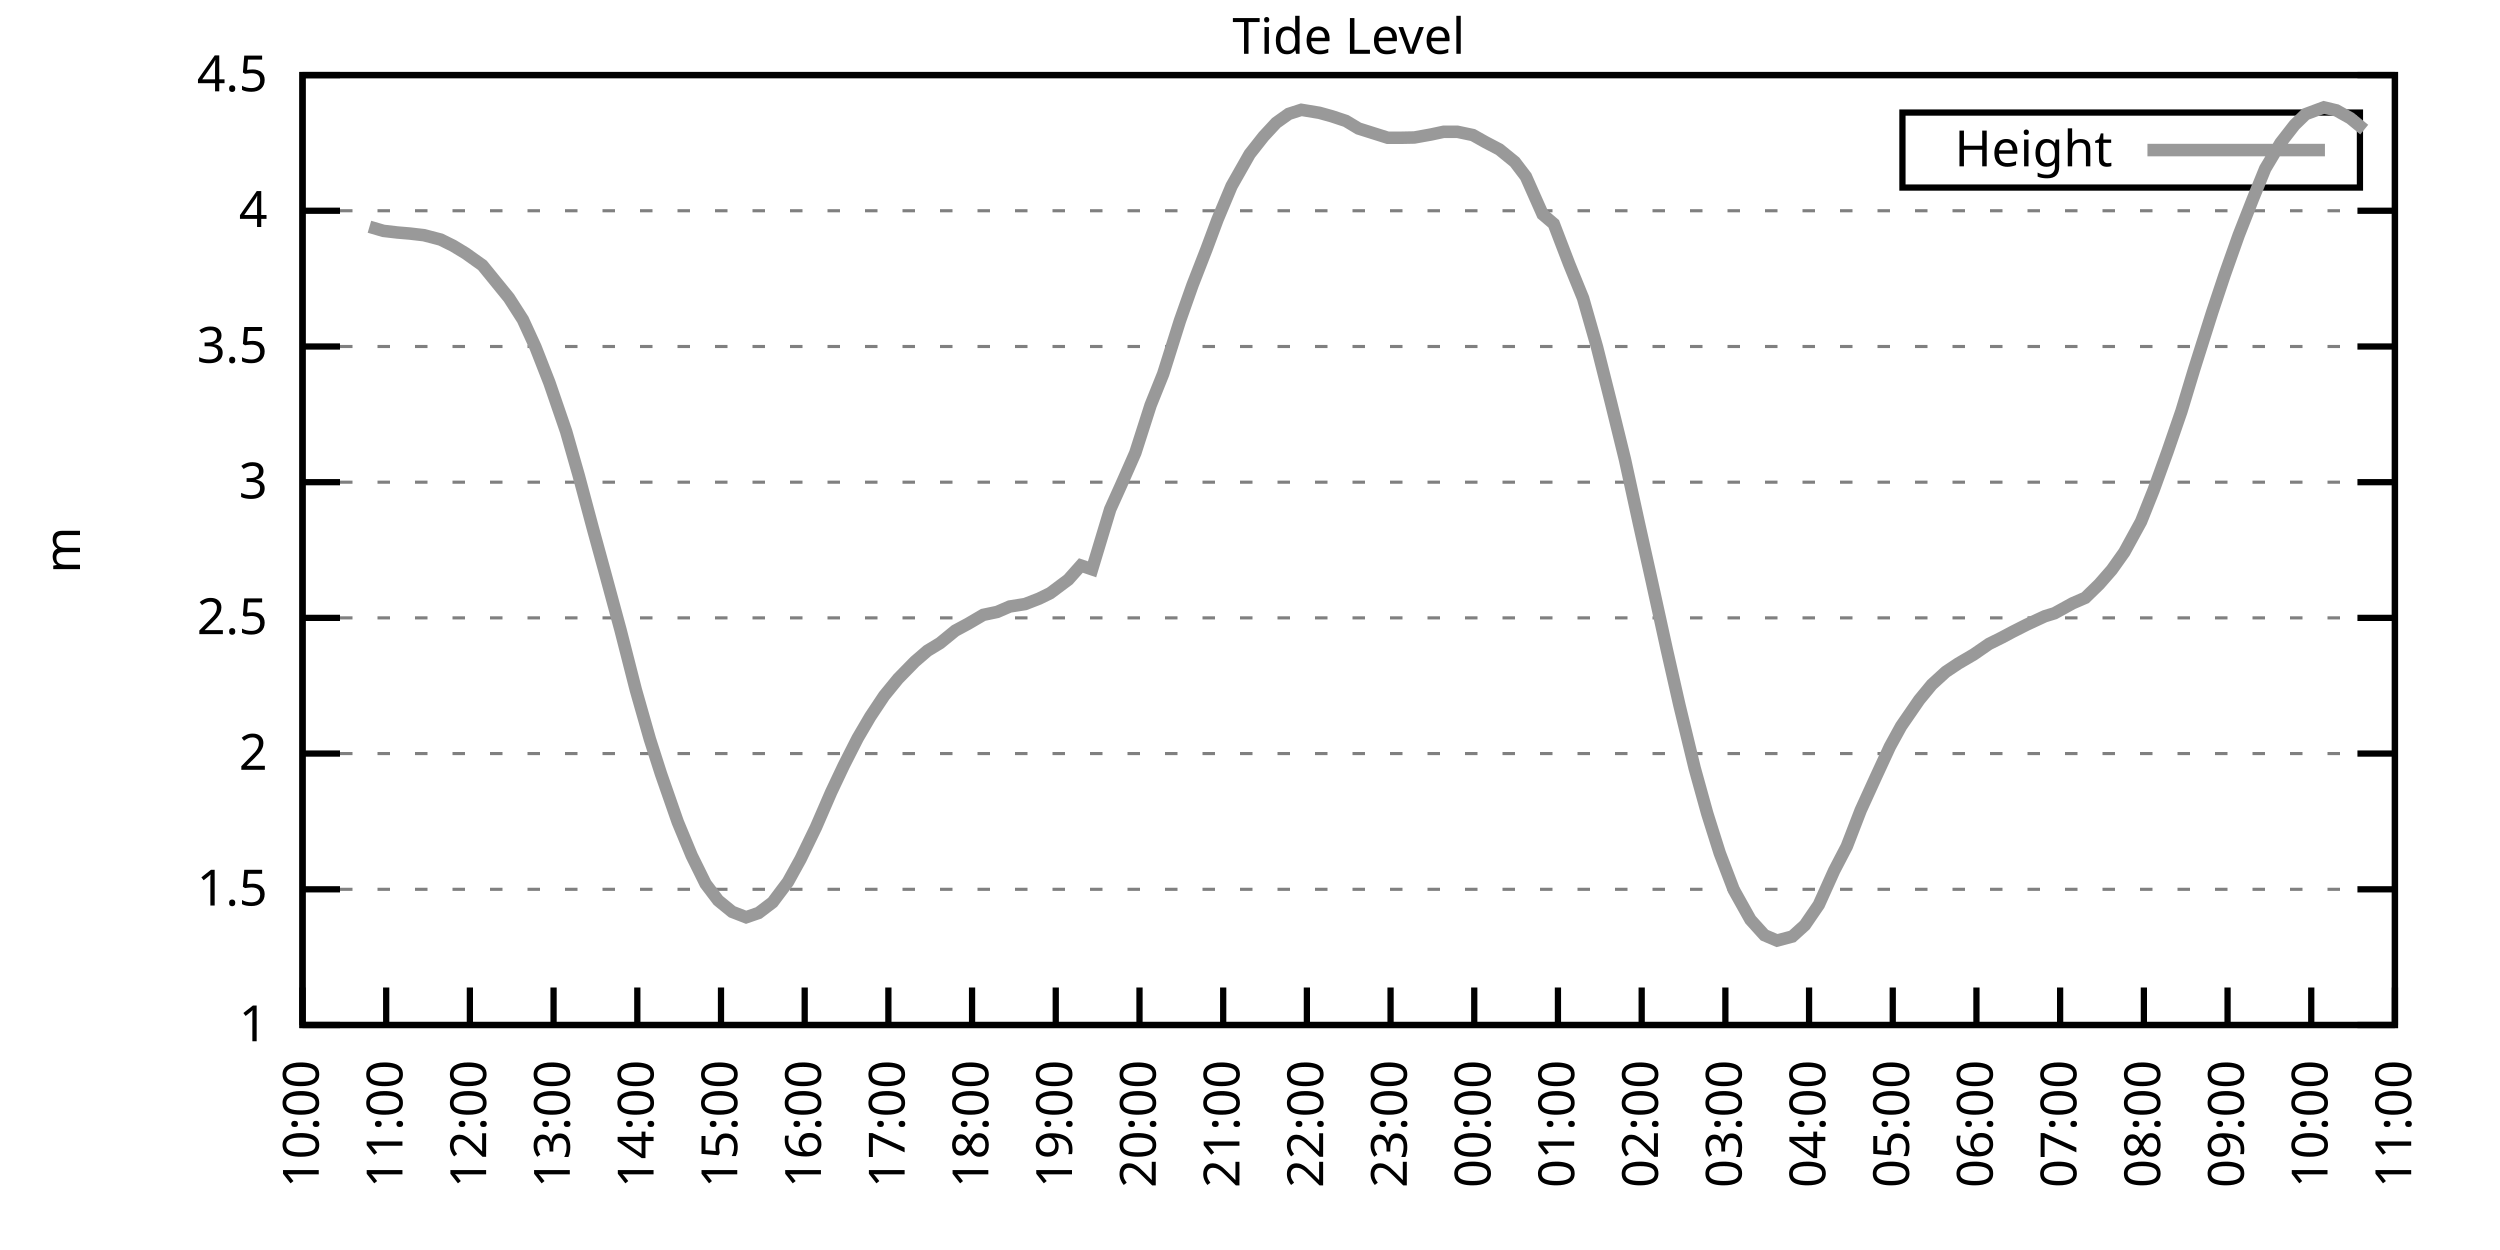
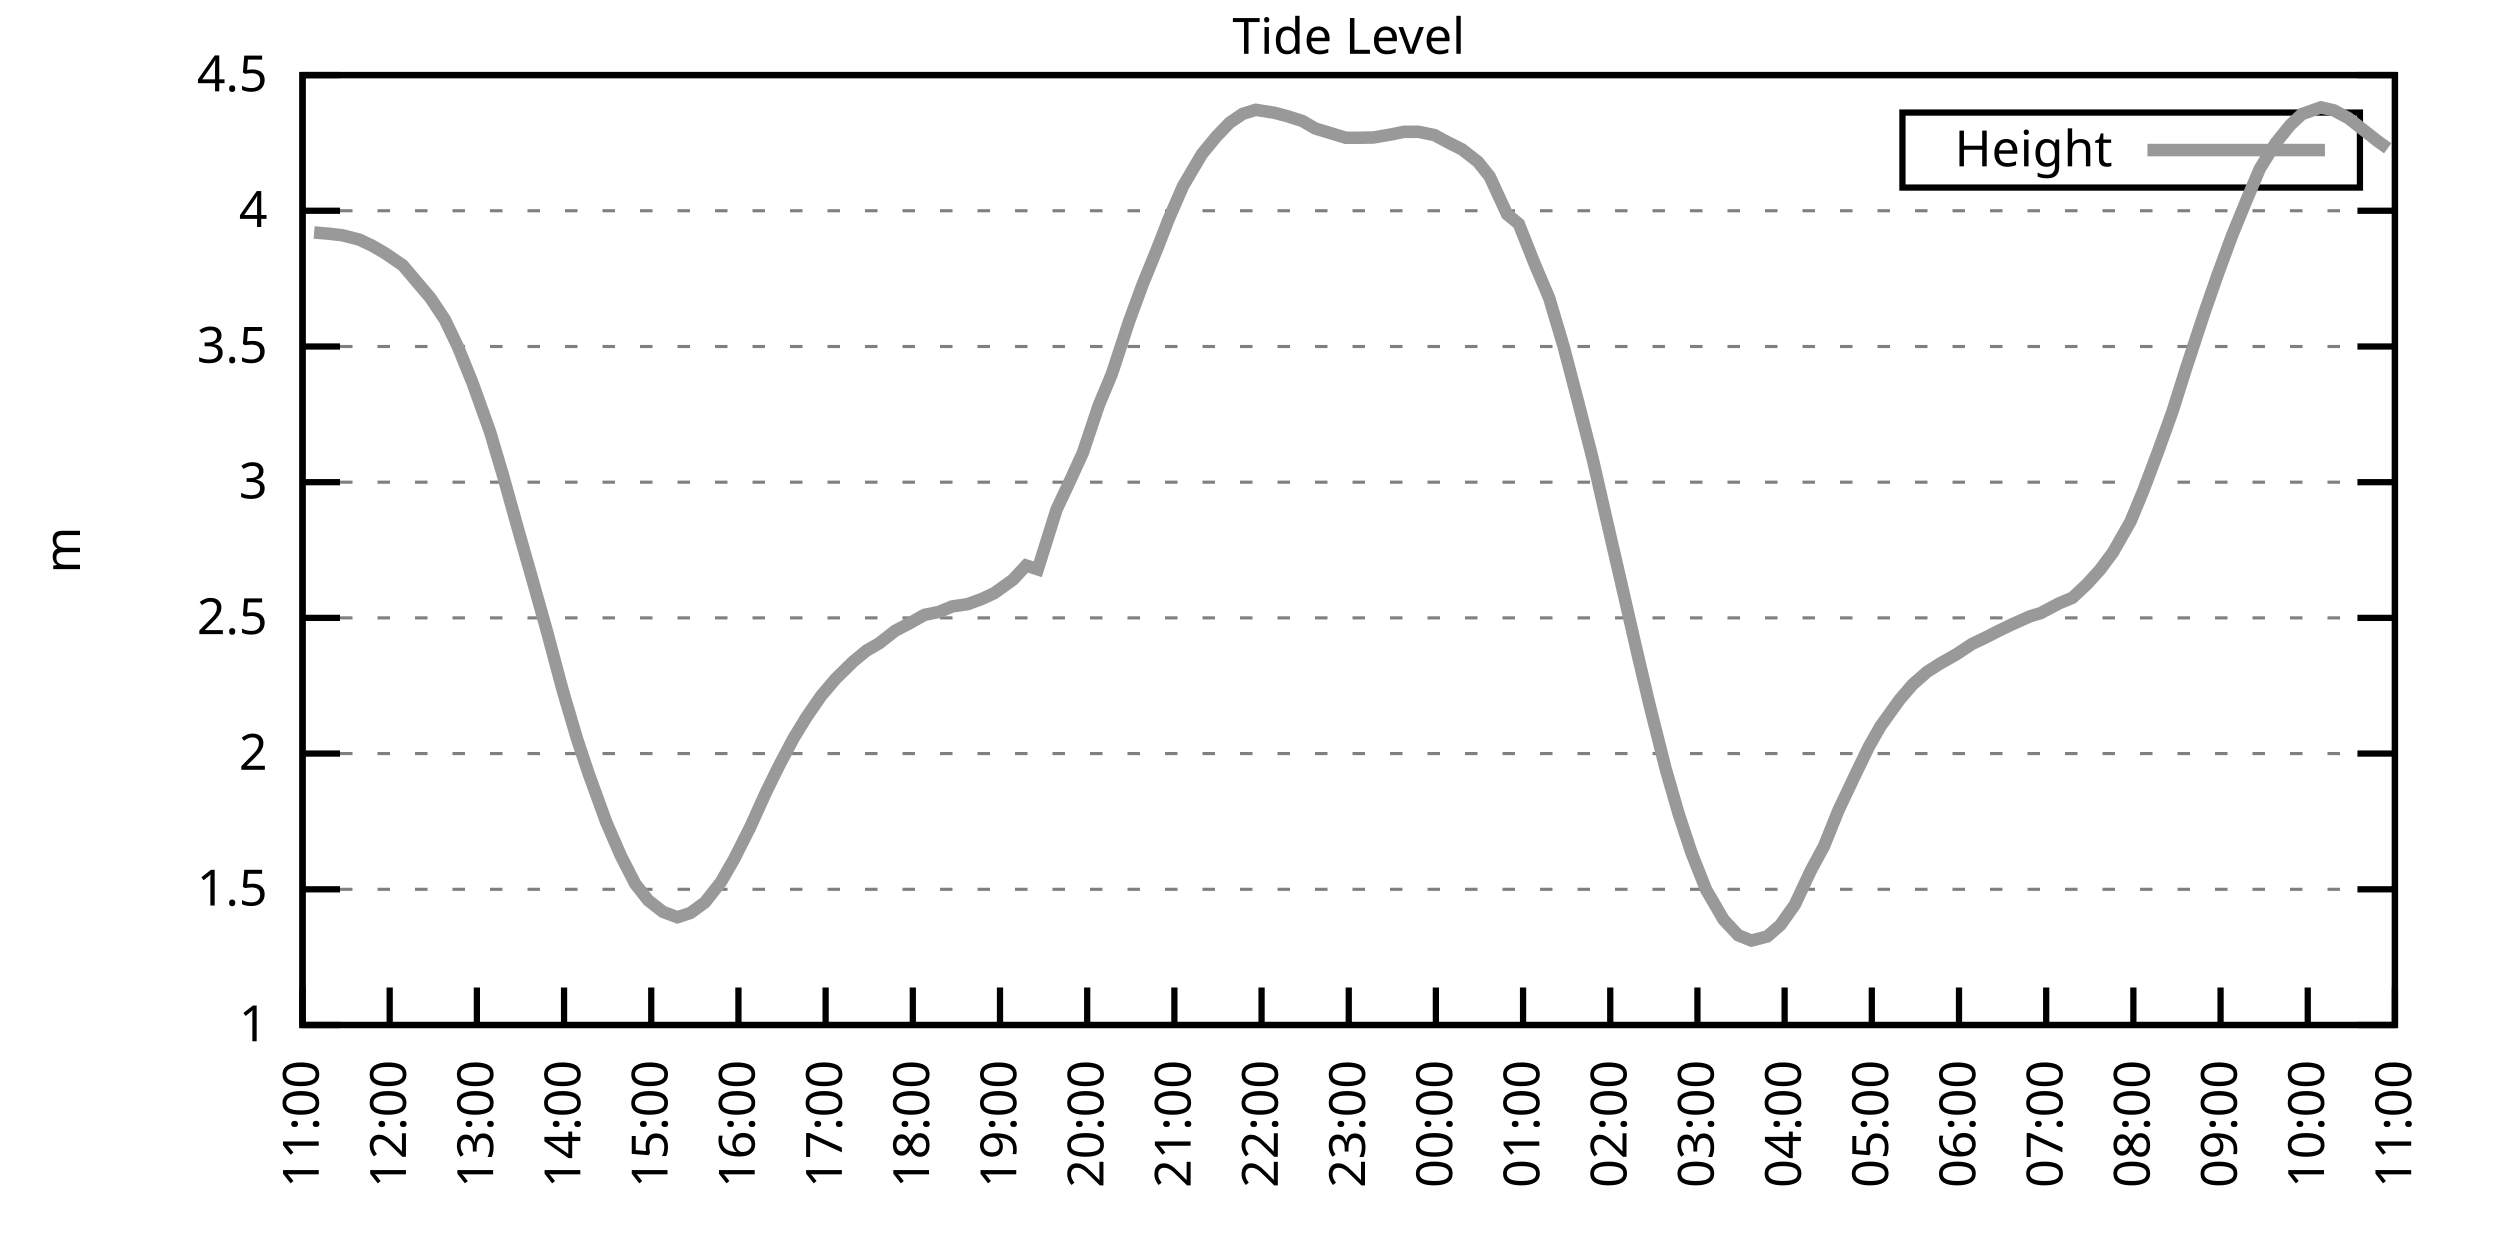
<svg xmlns="http://www.w3.org/2000/svg" xmlns:xlink="http://www.w3.org/1999/xlink" width="400" height="200" viewBox="0 0 400 200">
  <g id="gnuplot_canvas">
    <rect x="0" y="0" width="400" height="200" fill="none" />
    <defs>
      <circle id="gpDot" r="0.5" stroke-width="0.5" stroke="currentColor" />
      <path id="gpPt0" stroke-width="0.333" stroke="currentColor" d="M-1,0 h2 M0,-1 v2" />
      <path id="gpPt1" stroke-width="0.333" stroke="currentColor" d="M-1,-1 L1,1 M1,-1 L-1,1" />
      <path id="gpPt2" stroke-width="0.333" stroke="currentColor" d="M-1,0 L1,0 M0,-1 L0,1 M-1,-1 L1,1 M-1,1 L1,-1" />
      <rect id="gpPt3" stroke-width="0.333" stroke="currentColor" x="-1" y="-1" width="2" height="2" />
      <rect id="gpPt4" stroke-width="0.333" stroke="currentColor" fill="currentColor" x="-1" y="-1" width="2" height="2" />
      <circle id="gpPt5" stroke-width="0.333" stroke="currentColor" cx="0" cy="0" r="1" />
      <use xlink:href="#gpPt5" id="gpPt6" fill="currentColor" stroke="none" />
      <path id="gpPt7" stroke-width="0.333" stroke="currentColor" d="M0,-1.33 L-1.33,0.67 L1.33,0.67 z" />
      <use xlink:href="#gpPt7" id="gpPt8" fill="currentColor" stroke="none" />
      <use xlink:href="#gpPt7" id="gpPt9" stroke="currentColor" transform="rotate(180)" />
      <use xlink:href="#gpPt9" id="gpPt10" fill="currentColor" stroke="none" />
      <use xlink:href="#gpPt3" id="gpPt11" stroke="currentColor" transform="rotate(45)" />
      <use xlink:href="#gpPt11" id="gpPt12" fill="currentColor" stroke="none" />
      <path id="gpPt13" stroke-width="0.333" stroke="currentColor" d="M0,1.330 L1.265,0.411 L0.782,-1.067 L-0.782,-1.076 L-1.265,0.411 z" />
      <use xlink:href="#gpPt13" id="gpPt14" fill="currentColor" stroke="none" />
      <filter id="textbox" filterUnits="objectBoundingBox" x="0" y="0" height="1" width="1">
        <feFlood flood-color="white" flood-opacity="1" result="bgnd" />
        <feComposite in="SourceGraphic" in2="bgnd" operator="atop" />
      </filter>
      <filter id="greybox" filterUnits="objectBoundingBox" x="0" y="0" height="1" width="1">
        <feFlood flood-color="lightgrey" flood-opacity="1" result="grey" />
        <feComposite in="SourceGraphic" in2="grey" operator="atop" />
      </filter>
    </defs>
    <g fill="none" color="white" stroke="currentColor" stroke-width="1.00" stroke-linecap="butt" stroke-linejoin="miter">
</g>
    <g fill="none" color="black" stroke="currentColor" stroke-width="1.00" stroke-linecap="butt" stroke-linejoin="miter">
      <g stroke="none" shape-rendering="crispEdges">
        <polygon fill="rgb(255, 255, 255)" points="48.40,164.00 383.18,164.00 383.18,12.02 48.40,12.02 " />
      </g>
    </g>
    <g fill="none" color="black" stroke="currentColor" stroke-width="1.00" stroke-linecap="butt" stroke-linejoin="miter">
</g>
    <g fill="none" color="black" stroke="black" stroke-width="0.50" stroke-linecap="butt" stroke-linejoin="miter">
</g>
    <g fill="none" color="gray" stroke="currentColor" stroke-width="0.50" stroke-linecap="butt" stroke-linejoin="miter">
      <path stroke="gray" stroke-dasharray="2,4" class="gridline" d="M48.40,164.00 L383.19,164.00  " />
    </g>
    <g fill="none" color="gray" stroke="gray" stroke-width="1.00" stroke-linecap="butt" stroke-linejoin="miter">
</g>
    <g fill="none" color="black" stroke="currentColor" stroke-width="1.00" stroke-linecap="butt" stroke-linejoin="miter">
      <path stroke="black" d="M48.40,164.00 L54.40,164.00 M383.19,164.00 L377.19,164.00  " />
      <g transform="translate(42.80,166.60)" stroke="none" fill="black" font-family="Sans" font-size="8.00" text-anchor="end">
        <text>
          <tspan font-family="Sans"> 1</tspan>
        </text>
      </g>
    </g>
    <g fill="none" color="black" stroke="currentColor" stroke-width="1.00" stroke-linecap="butt" stroke-linejoin="miter">
</g>
    <g fill="none" color="black" stroke="black" stroke-width="0.50" stroke-linecap="butt" stroke-linejoin="miter">
</g>
    <g fill="none" color="gray" stroke="currentColor" stroke-width="0.50" stroke-linecap="butt" stroke-linejoin="miter">
      <path stroke="gray" stroke-dasharray="2,4" class="gridline" d="M48.40,142.29 L383.19,142.29  " />
    </g>
    <g fill="none" color="gray" stroke="gray" stroke-width="1.00" stroke-linecap="butt" stroke-linejoin="miter">
</g>
    <g fill="none" color="black" stroke="currentColor" stroke-width="1.00" stroke-linecap="butt" stroke-linejoin="miter">
      <path stroke="black" d="M48.40,142.29 L54.40,142.29 M383.19,142.29 L377.19,142.29  " />
      <g transform="translate(42.80,144.89)" stroke="none" fill="black" font-family="Sans" font-size="8.00" text-anchor="end">
        <text>
          <tspan font-family="Sans"> 1.5</tspan>
        </text>
      </g>
    </g>
    <g fill="none" color="black" stroke="currentColor" stroke-width="1.00" stroke-linecap="butt" stroke-linejoin="miter">
</g>
    <g fill="none" color="black" stroke="black" stroke-width="0.50" stroke-linecap="butt" stroke-linejoin="miter">
</g>
    <g fill="none" color="gray" stroke="currentColor" stroke-width="0.50" stroke-linecap="butt" stroke-linejoin="miter">
      <path stroke="gray" stroke-dasharray="2,4" class="gridline" d="M48.40,120.57 L383.19,120.57  " />
    </g>
    <g fill="none" color="gray" stroke="gray" stroke-width="1.00" stroke-linecap="butt" stroke-linejoin="miter">
</g>
    <g fill="none" color="black" stroke="currentColor" stroke-width="1.00" stroke-linecap="butt" stroke-linejoin="miter">
      <path stroke="black" d="M48.40,120.57 L54.40,120.57 M383.19,120.57 L377.19,120.57  " />
      <g transform="translate(42.80,123.17)" stroke="none" fill="black" font-family="Sans" font-size="8.00" text-anchor="end">
        <text>
          <tspan font-family="Sans"> 2</tspan>
        </text>
      </g>
    </g>
    <g fill="none" color="black" stroke="currentColor" stroke-width="1.00" stroke-linecap="butt" stroke-linejoin="miter">
</g>
    <g fill="none" color="black" stroke="black" stroke-width="0.50" stroke-linecap="butt" stroke-linejoin="miter">
</g>
    <g fill="none" color="gray" stroke="currentColor" stroke-width="0.50" stroke-linecap="butt" stroke-linejoin="miter">
      <path stroke="gray" stroke-dasharray="2,4" class="gridline" d="M48.40,98.86 L383.19,98.86  " />
    </g>
    <g fill="none" color="gray" stroke="gray" stroke-width="1.00" stroke-linecap="butt" stroke-linejoin="miter">
</g>
    <g fill="none" color="black" stroke="currentColor" stroke-width="1.00" stroke-linecap="butt" stroke-linejoin="miter">
      <path stroke="black" d="M48.40,98.86 L54.40,98.86 M383.19,98.86 L377.19,98.86  " />
      <g transform="translate(42.80,101.46)" stroke="none" fill="black" font-family="Sans" font-size="8.00" text-anchor="end">
        <text>
          <tspan font-family="Sans"> 2.5</tspan>
        </text>
      </g>
    </g>
    <g fill="none" color="black" stroke="currentColor" stroke-width="1.00" stroke-linecap="butt" stroke-linejoin="miter">
</g>
    <g fill="none" color="black" stroke="black" stroke-width="0.50" stroke-linecap="butt" stroke-linejoin="miter">
</g>
    <g fill="none" color="gray" stroke="currentColor" stroke-width="0.50" stroke-linecap="butt" stroke-linejoin="miter">
      <path stroke="gray" stroke-dasharray="2,4" class="gridline" d="M48.40,77.15 L383.19,77.15  " />
    </g>
    <g fill="none" color="gray" stroke="gray" stroke-width="1.00" stroke-linecap="butt" stroke-linejoin="miter">
</g>
    <g fill="none" color="black" stroke="currentColor" stroke-width="1.00" stroke-linecap="butt" stroke-linejoin="miter">
      <path stroke="black" d="M48.40,77.15 L54.40,77.15 M383.19,77.15 L377.19,77.15  " />
      <g transform="translate(42.80,79.75)" stroke="none" fill="black" font-family="Sans" font-size="8.00" text-anchor="end">
        <text>
          <tspan font-family="Sans"> 3</tspan>
        </text>
      </g>
    </g>
    <g fill="none" color="black" stroke="currentColor" stroke-width="1.00" stroke-linecap="butt" stroke-linejoin="miter">
</g>
    <g fill="none" color="black" stroke="black" stroke-width="0.50" stroke-linecap="butt" stroke-linejoin="miter">
</g>
    <g fill="none" color="gray" stroke="currentColor" stroke-width="0.50" stroke-linecap="butt" stroke-linejoin="miter">
      <path stroke="gray" stroke-dasharray="2,4" class="gridline" d="M48.40,55.44 L383.19,55.44  " />
    </g>
    <g fill="none" color="gray" stroke="gray" stroke-width="1.00" stroke-linecap="butt" stroke-linejoin="miter">
</g>
    <g fill="none" color="black" stroke="currentColor" stroke-width="1.00" stroke-linecap="butt" stroke-linejoin="miter">
      <path stroke="black" d="M48.40,55.44 L54.40,55.44 M383.19,55.44 L377.19,55.44  " />
      <g transform="translate(42.80,58.04)" stroke="none" fill="black" font-family="Sans" font-size="8.00" text-anchor="end">
        <text>
          <tspan font-family="Sans"> 3.5</tspan>
        </text>
      </g>
    </g>
    <g fill="none" color="black" stroke="currentColor" stroke-width="1.00" stroke-linecap="butt" stroke-linejoin="miter">
</g>
    <g fill="none" color="black" stroke="black" stroke-width="0.50" stroke-linecap="butt" stroke-linejoin="miter">
</g>
    <g fill="none" color="gray" stroke="currentColor" stroke-width="0.50" stroke-linecap="butt" stroke-linejoin="miter">
      <path stroke="gray" stroke-dasharray="2,4" class="gridline" d="M48.40,33.72 L383.19,33.72  " />
    </g>
    <g fill="none" color="gray" stroke="gray" stroke-width="1.00" stroke-linecap="butt" stroke-linejoin="miter">
</g>
    <g fill="none" color="black" stroke="currentColor" stroke-width="1.00" stroke-linecap="butt" stroke-linejoin="miter">
      <path stroke="black" d="M48.40,33.72 L54.40,33.72 M383.19,33.72 L377.19,33.72  " />
      <g transform="translate(42.80,36.32)" stroke="none" fill="black" font-family="Sans" font-size="8.00" text-anchor="end">
        <text>
          <tspan font-family="Sans"> 4</tspan>
        </text>
      </g>
    </g>
    <g fill="none" color="black" stroke="currentColor" stroke-width="1.00" stroke-linecap="butt" stroke-linejoin="miter">
</g>
    <g fill="none" color="black" stroke="black" stroke-width="0.50" stroke-linecap="butt" stroke-linejoin="miter">
</g>
    <g fill="none" color="gray" stroke="currentColor" stroke-width="0.50" stroke-linecap="butt" stroke-linejoin="miter">
      <path stroke="gray" stroke-dasharray="2,4" class="gridline" d="M48.40,12.01 L383.19,12.01  " />
    </g>
    <g fill="none" color="gray" stroke="gray" stroke-width="1.00" stroke-linecap="butt" stroke-linejoin="miter">
</g>
    <g fill="none" color="black" stroke="currentColor" stroke-width="1.00" stroke-linecap="butt" stroke-linejoin="miter">
      <path stroke="black" d="M48.40,12.01 L54.40,12.01 M383.19,12.01 L377.19,12.01  " />
      <g transform="translate(42.80,14.61)" stroke="none" fill="black" font-family="Sans" font-size="8.00" text-anchor="end">
        <text>
          <tspan font-family="Sans"> 4.5</tspan>
        </text>
      </g>
    </g>
    <g fill="none" color="black" stroke="currentColor" stroke-width="1.00" stroke-linecap="butt" stroke-linejoin="miter">
      <path stroke="black" d="M48.40,164.00 L48.40,158.00  " />
      <g transform="translate(51.00,169.60) rotate(270.00)" stroke="none" fill="black" font-family="Sans" font-size="8.00" text-anchor="end">
        <text>
-           <tspan font-family="Sans">10:00</tspan>
-         </text>
-       </g>
-     </g>
-     <g fill="none" color="black" stroke="currentColor" stroke-width="1.00" stroke-linecap="butt" stroke-linejoin="miter">
-       <path stroke="black" d="M61.79,164.00 L61.79,158.00  " />
-       <g transform="translate(64.39,169.60) rotate(270.00)" stroke="none" fill="black" font-family="Sans" font-size="8.00" text-anchor="end">
-         <text>
          <tspan font-family="Sans">11:00</tspan>
        </text>
      </g>
    </g>
    <g fill="none" color="black" stroke="currentColor" stroke-width="1.00" stroke-linecap="butt" stroke-linejoin="miter">
-       <path stroke="black" d="M75.18,164.00 L75.18,158.00  " />
-       <g transform="translate(77.78,169.60) rotate(270.00)" stroke="none" fill="black" font-family="Sans" font-size="8.00" text-anchor="end">
+       <path stroke="black" d="M62.35,164.00 L62.35,158.00  " />
+       <g transform="translate(64.95,169.60) rotate(270.00)" stroke="none" fill="black" font-family="Sans" font-size="8.00" text-anchor="end">
        <text>
          <tspan font-family="Sans">12:00</tspan>
        </text>
      </g>
    </g>
    <g fill="none" color="black" stroke="currentColor" stroke-width="1.00" stroke-linecap="butt" stroke-linejoin="miter">
-       <path stroke="black" d="M88.57,164.00 L88.57,158.00  " />
-       <g transform="translate(91.17,169.60) rotate(270.00)" stroke="none" fill="black" font-family="Sans" font-size="8.00" text-anchor="end">
+       <path stroke="black" d="M76.30,164.00 L76.30,158.00  " />
+       <g transform="translate(78.90,169.60) rotate(270.00)" stroke="none" fill="black" font-family="Sans" font-size="8.00" text-anchor="end">
        <text>
          <tspan font-family="Sans">13:00</tspan>
        </text>
      </g>
    </g>
    <g fill="none" color="black" stroke="currentColor" stroke-width="1.00" stroke-linecap="butt" stroke-linejoin="miter">
-       <path stroke="black" d="M101.97,164.00 L101.97,158.00  " />
-       <g transform="translate(104.57,169.60) rotate(270.00)" stroke="none" fill="black" font-family="Sans" font-size="8.00" text-anchor="end">
+       <path stroke="black" d="M90.25,164.00 L90.25,158.00  " />
+       <g transform="translate(92.85,169.60) rotate(270.00)" stroke="none" fill="black" font-family="Sans" font-size="8.00" text-anchor="end">
        <text>
          <tspan font-family="Sans">14:00</tspan>
        </text>
      </g>
    </g>
    <g fill="none" color="black" stroke="currentColor" stroke-width="1.00" stroke-linecap="butt" stroke-linejoin="miter">
-       <path stroke="black" d="M115.36,164.00 L115.36,158.00  " />
-       <g transform="translate(117.96,169.60) rotate(270.00)" stroke="none" fill="black" font-family="Sans" font-size="8.00" text-anchor="end">
+       <path stroke="black" d="M104.20,164.00 L104.20,158.00  " />
+       <g transform="translate(106.80,169.60) rotate(270.00)" stroke="none" fill="black" font-family="Sans" font-size="8.00" text-anchor="end">
        <text>
          <tspan font-family="Sans">15:00</tspan>
        </text>
      </g>
    </g>
    <g fill="none" color="black" stroke="currentColor" stroke-width="1.00" stroke-linecap="butt" stroke-linejoin="miter">
-       <path stroke="black" d="M128.75,164.00 L128.75,158.00  " />
-       <g transform="translate(131.35,169.60) rotate(270.00)" stroke="none" fill="black" font-family="Sans" font-size="8.00" text-anchor="end">
+       <path stroke="black" d="M118.15,164.00 L118.15,158.00  " />
+       <g transform="translate(120.75,169.60) rotate(270.00)" stroke="none" fill="black" font-family="Sans" font-size="8.00" text-anchor="end">
        <text>
          <tspan font-family="Sans">16:00</tspan>
        </text>
      </g>
    </g>
    <g fill="none" color="black" stroke="currentColor" stroke-width="1.00" stroke-linecap="butt" stroke-linejoin="miter">
-       <path stroke="black" d="M142.14,164.00 L142.14,158.00  " />
-       <g transform="translate(144.74,169.60) rotate(270.00)" stroke="none" fill="black" font-family="Sans" font-size="8.00" text-anchor="end">
+       <path stroke="black" d="M132.10,164.00 L132.10,158.00  " />
+       <g transform="translate(134.70,169.60) rotate(270.00)" stroke="none" fill="black" font-family="Sans" font-size="8.00" text-anchor="end">
        <text>
          <tspan font-family="Sans">17:00</tspan>
        </text>
      </g>
    </g>
    <g fill="none" color="black" stroke="currentColor" stroke-width="1.00" stroke-linecap="butt" stroke-linejoin="miter">
-       <path stroke="black" d="M155.53,164.00 L155.53,158.00  " />
-       <g transform="translate(158.13,169.60) rotate(270.00)" stroke="none" fill="black" font-family="Sans" font-size="8.00" text-anchor="end">
+       <path stroke="black" d="M146.05,164.00 L146.05,158.00  " />
+       <g transform="translate(148.65,169.60) rotate(270.00)" stroke="none" fill="black" font-family="Sans" font-size="8.00" text-anchor="end">
        <text>
          <tspan font-family="Sans">18:00</tspan>
        </text>
      </g>
    </g>
    <g fill="none" color="black" stroke="currentColor" stroke-width="1.00" stroke-linecap="butt" stroke-linejoin="miter">
-       <path stroke="black" d="M168.92,164.00 L168.92,158.00  " />
-       <g transform="translate(171.52,169.60) rotate(270.00)" stroke="none" fill="black" font-family="Sans" font-size="8.00" text-anchor="end">
+       <path stroke="black" d="M160.00,164.00 L160.00,158.00  " />
+       <g transform="translate(162.60,169.60) rotate(270.00)" stroke="none" fill="black" font-family="Sans" font-size="8.00" text-anchor="end">
        <text>
          <tspan font-family="Sans">19:00</tspan>
        </text>
      </g>
    </g>
    <g fill="none" color="black" stroke="currentColor" stroke-width="1.00" stroke-linecap="butt" stroke-linejoin="miter">
-       <path stroke="black" d="M182.32,164.00 L182.32,158.00  " />
-       <g transform="translate(184.92,169.60) rotate(270.00)" stroke="none" fill="black" font-family="Sans" font-size="8.00" text-anchor="end">
+       <path stroke="black" d="M173.95,164.00 L173.95,158.00  " />
+       <g transform="translate(176.55,169.60) rotate(270.00)" stroke="none" fill="black" font-family="Sans" font-size="8.00" text-anchor="end">
        <text>
          <tspan font-family="Sans">20:00</tspan>
        </text>
      </g>
    </g>
    <g fill="none" color="black" stroke="currentColor" stroke-width="1.00" stroke-linecap="butt" stroke-linejoin="miter">
-       <path stroke="black" d="M195.71,164.00 L195.71,158.00  " />
-       <g transform="translate(198.31,169.60) rotate(270.00)" stroke="none" fill="black" font-family="Sans" font-size="8.00" text-anchor="end">
+       <path stroke="black" d="M187.90,164.00 L187.90,158.00  " />
+       <g transform="translate(190.50,169.60) rotate(270.00)" stroke="none" fill="black" font-family="Sans" font-size="8.00" text-anchor="end">
        <text>
          <tspan font-family="Sans">21:00</tspan>
        </text>
      </g>
    </g>
    <g fill="none" color="black" stroke="currentColor" stroke-width="1.00" stroke-linecap="butt" stroke-linejoin="miter">
-       <path stroke="black" d="M209.10,164.00 L209.10,158.00  " />
-       <g transform="translate(211.70,169.60) rotate(270.00)" stroke="none" fill="black" font-family="Sans" font-size="8.00" text-anchor="end">
+       <path stroke="black" d="M201.85,164.00 L201.85,158.00  " />
+       <g transform="translate(204.45,169.60) rotate(270.00)" stroke="none" fill="black" font-family="Sans" font-size="8.00" text-anchor="end">
        <text>
          <tspan font-family="Sans">22:00</tspan>
        </text>
      </g>
    </g>
    <g fill="none" color="black" stroke="currentColor" stroke-width="1.00" stroke-linecap="butt" stroke-linejoin="miter">
-       <path stroke="black" d="M222.49,164.00 L222.49,158.00  " />
-       <g transform="translate(225.09,169.60) rotate(270.00)" stroke="none" fill="black" font-family="Sans" font-size="8.00" text-anchor="end">
+       <path stroke="black" d="M215.80,164.00 L215.80,158.00  " />
+       <g transform="translate(218.40,169.60) rotate(270.00)" stroke="none" fill="black" font-family="Sans" font-size="8.00" text-anchor="end">
        <text>
          <tspan font-family="Sans">23:00</tspan>
        </text>
      </g>
    </g>
    <g fill="none" color="black" stroke="currentColor" stroke-width="1.00" stroke-linecap="butt" stroke-linejoin="miter">
-       <path stroke="black" d="M235.88,164.00 L235.88,158.00  " />
-       <g transform="translate(238.48,169.60) rotate(270.00)" stroke="none" fill="black" font-family="Sans" font-size="8.00" text-anchor="end">
+       <path stroke="black" d="M229.74,164.00 L229.74,158.00  " />
+       <g transform="translate(232.34,169.60) rotate(270.00)" stroke="none" fill="black" font-family="Sans" font-size="8.00" text-anchor="end">
        <text>
          <tspan font-family="Sans">00:00</tspan>
        </text>
      </g>
    </g>
    <g fill="none" color="black" stroke="currentColor" stroke-width="1.00" stroke-linecap="butt" stroke-linejoin="miter">
-       <path stroke="black" d="M249.27,164.00 L249.27,158.00  " />
-       <g transform="translate(251.87,169.60) rotate(270.00)" stroke="none" fill="black" font-family="Sans" font-size="8.00" text-anchor="end">
+       <path stroke="black" d="M243.69,164.00 L243.69,158.00  " />
+       <g transform="translate(246.29,169.60) rotate(270.00)" stroke="none" fill="black" font-family="Sans" font-size="8.00" text-anchor="end">
        <text>
          <tspan font-family="Sans">01:00</tspan>
        </text>
      </g>
    </g>
    <g fill="none" color="black" stroke="currentColor" stroke-width="1.00" stroke-linecap="butt" stroke-linejoin="miter">
-       <path stroke="black" d="M262.67,164.00 L262.67,158.00  " />
-       <g transform="translate(265.27,169.60) rotate(270.00)" stroke="none" fill="black" font-family="Sans" font-size="8.00" text-anchor="end">
+       <path stroke="black" d="M257.64,164.00 L257.64,158.00  " />
+       <g transform="translate(260.24,169.60) rotate(270.00)" stroke="none" fill="black" font-family="Sans" font-size="8.00" text-anchor="end">
        <text>
          <tspan font-family="Sans">02:00</tspan>
        </text>
      </g>
    </g>
    <g fill="none" color="black" stroke="currentColor" stroke-width="1.00" stroke-linecap="butt" stroke-linejoin="miter">
-       <path stroke="black" d="M276.06,164.00 L276.06,158.00  " />
-       <g transform="translate(278.66,169.60) rotate(270.00)" stroke="none" fill="black" font-family="Sans" font-size="8.00" text-anchor="end">
+       <path stroke="black" d="M271.59,164.00 L271.59,158.00  " />
+       <g transform="translate(274.19,169.60) rotate(270.00)" stroke="none" fill="black" font-family="Sans" font-size="8.00" text-anchor="end">
        <text>
          <tspan font-family="Sans">03:00</tspan>
        </text>
      </g>
    </g>
    <g fill="none" color="black" stroke="currentColor" stroke-width="1.00" stroke-linecap="butt" stroke-linejoin="miter">
-       <path stroke="black" d="M289.45,164.00 L289.45,158.00  " />
-       <g transform="translate(292.05,169.60) rotate(270.00)" stroke="none" fill="black" font-family="Sans" font-size="8.00" text-anchor="end">
+       <path stroke="black" d="M285.54,164.00 L285.54,158.00  " />
+       <g transform="translate(288.14,169.60) rotate(270.00)" stroke="none" fill="black" font-family="Sans" font-size="8.00" text-anchor="end">
        <text>
          <tspan font-family="Sans">04:00</tspan>
        </text>
      </g>
    </g>
    <g fill="none" color="black" stroke="currentColor" stroke-width="1.00" stroke-linecap="butt" stroke-linejoin="miter">
-       <path stroke="black" d="M302.84,164.00 L302.84,158.00  " />
-       <g transform="translate(305.44,169.60) rotate(270.00)" stroke="none" fill="black" font-family="Sans" font-size="8.00" text-anchor="end">
+       <path stroke="black" d="M299.49,164.00 L299.49,158.00  " />
+       <g transform="translate(302.09,169.60) rotate(270.00)" stroke="none" fill="black" font-family="Sans" font-size="8.00" text-anchor="end">
        <text>
          <tspan font-family="Sans">05:00</tspan>
        </text>
      </g>
    </g>
    <g fill="none" color="black" stroke="currentColor" stroke-width="1.00" stroke-linecap="butt" stroke-linejoin="miter">
-       <path stroke="black" d="M316.23,164.00 L316.23,158.00  " />
-       <g transform="translate(318.83,169.60) rotate(270.00)" stroke="none" fill="black" font-family="Sans" font-size="8.00" text-anchor="end">
+       <path stroke="black" d="M313.44,164.00 L313.44,158.00  " />
+       <g transform="translate(316.04,169.60) rotate(270.00)" stroke="none" fill="black" font-family="Sans" font-size="8.00" text-anchor="end">
        <text>
          <tspan font-family="Sans">06:00</tspan>
        </text>
      </g>
    </g>
    <g fill="none" color="black" stroke="currentColor" stroke-width="1.00" stroke-linecap="butt" stroke-linejoin="miter">
-       <path stroke="black" d="M329.62,164.00 L329.62,158.00  " />
-       <g transform="translate(332.22,169.60) rotate(270.00)" stroke="none" fill="black" font-family="Sans" font-size="8.00" text-anchor="end">
+       <path stroke="black" d="M327.39,164.00 L327.39,158.00  " />
+       <g transform="translate(329.99,169.60) rotate(270.00)" stroke="none" fill="black" font-family="Sans" font-size="8.00" text-anchor="end">
        <text>
          <tspan font-family="Sans">07:00</tspan>
        </text>
      </g>
    </g>
    <g fill="none" color="black" stroke="currentColor" stroke-width="1.00" stroke-linecap="butt" stroke-linejoin="miter">
-       <path stroke="black" d="M343.02,164.00 L343.02,158.00  " />
-       <g transform="translate(345.62,169.60) rotate(270.00)" stroke="none" fill="black" font-family="Sans" font-size="8.00" text-anchor="end">
+       <path stroke="black" d="M341.34,164.00 L341.34,158.00  " />
+       <g transform="translate(343.94,169.60) rotate(270.00)" stroke="none" fill="black" font-family="Sans" font-size="8.00" text-anchor="end">
        <text>
          <tspan font-family="Sans">08:00</tspan>
        </text>
      </g>
    </g>
    <g fill="none" color="black" stroke="currentColor" stroke-width="1.00" stroke-linecap="butt" stroke-linejoin="miter">
-       <path stroke="black" d="M356.41,164.00 L356.41,158.00  " />
-       <g transform="translate(359.01,169.60) rotate(270.00)" stroke="none" fill="black" font-family="Sans" font-size="8.00" text-anchor="end">
+       <path stroke="black" d="M355.29,164.00 L355.29,158.00  " />
+       <g transform="translate(357.89,169.60) rotate(270.00)" stroke="none" fill="black" font-family="Sans" font-size="8.00" text-anchor="end">
        <text>
          <tspan font-family="Sans">09:00</tspan>
        </text>
      </g>
    </g>
    <g fill="none" color="black" stroke="currentColor" stroke-width="1.00" stroke-linecap="butt" stroke-linejoin="miter">
-       <path stroke="black" d="M369.80,164.00 L369.80,158.00  " />
-       <g transform="translate(372.40,169.60) rotate(270.00)" stroke="none" fill="black" font-family="Sans" font-size="8.00" text-anchor="end">
+       <path stroke="black" d="M369.24,164.00 L369.24,158.00  " />
+       <g transform="translate(371.84,169.60) rotate(270.00)" stroke="none" fill="black" font-family="Sans" font-size="8.00" text-anchor="end">
        <text>
          <tspan font-family="Sans">10:00</tspan>
        </text>
      </g>
    </g>
    <g fill="none" color="black" stroke="currentColor" stroke-width="1.00" stroke-linecap="butt" stroke-linejoin="miter">
      <path stroke="black" d="M383.19,164.00 L383.19,158.00  " />
      <g transform="translate(385.79,169.60) rotate(270.00)" stroke="none" fill="black" font-family="Sans" font-size="8.00" text-anchor="end">
        <text>
          <tspan font-family="Sans">11:00</tspan>
        </text>
      </g>
    </g>
    <g fill="none" color="black" stroke="currentColor" stroke-width="1.00" stroke-linecap="butt" stroke-linejoin="miter">
</g>
    <g fill="none" color="black" stroke="currentColor" stroke-width="1.00" stroke-linecap="butt" stroke-linejoin="miter">
      <path stroke="black" d="M48.40,12.01 L48.40,164.00 L383.19,164.00 L383.19,12.01 L48.40,12.01 Z  " />
    </g>
    <g fill="none" color="black" stroke="currentColor" stroke-width="1.00" stroke-linecap="butt" stroke-linejoin="miter">
</g>
    <g fill="none" color="black" stroke="currentColor" stroke-width="1.00" stroke-linecap="butt" stroke-linejoin="miter">
      <path stroke="black" d="M304.39,30.01 L304.39,18.01 L377.59,18.01 L377.59,30.01 L304.39,30.01 Z  " />
    </g>
    <g id="Tide_level_plot_1">
      <g fill="none" color="white" stroke="black" stroke-width="2.00" stroke-linecap="butt" stroke-linejoin="miter">
</g>
      <g fill="none" color="black" stroke="currentColor" stroke-width="2.00" stroke-linecap="butt" stroke-linejoin="miter">
        <g transform="translate(337.99,26.61)" stroke="none" fill="black" font-family="Sans" font-size="8.00" text-anchor="end">
          <text>
            <tspan font-family="Sans">Height</tspan>
          </text>
        </g>
      </g>
      <g fill="none" color="black" stroke="currentColor" stroke-width="2.00" stroke-linecap="butt" stroke-linejoin="miter">
-         <path stroke="rgb(153, 153, 153)" d="M343.59,24.01 L371.99,24.01 M59.11,36.28 L61.35,36.94 L63.58,37.20 L65.59,37.37 L67.82,37.63 L70.50,38.33   L72.50,39.32 L74.51,40.54 L77.19,42.45 L81.43,47.66 L83.66,51.14 L85.67,55.52 L87.91,61.25 L90.58,69.03   L92.59,76.06 L94.82,84.40 L96.83,91.74 L99.29,100.82 L101.74,110.41 L103.98,118.27 L105.76,123.83 L108.44,131.52   L110.67,136.90 L112.90,141.42 L114.91,144.07 L117.14,145.89 L119.38,146.76 L121.38,146.07 L123.62,144.37 L126.07,141.11   L128.08,137.47 L130.54,132.39 L132.99,126.74 L135.00,122.49 L137.23,118.10 L139.24,114.67 L141.47,111.32 L143.70,108.59   L146.38,105.85 L148.39,104.12 L150.40,102.90 L152.85,100.90 L154.86,99.82 L157.32,98.38 L159.55,97.91 L161.56,97.04   L164.01,96.65 L166.25,95.78 L168.03,94.91 L170.93,92.74 L172.94,90.48 L174.73,91.09 L177.63,81.49 L179.41,77.54   L181.65,72.46 L184.10,64.82 L186.11,59.82 L188.79,51.31 L190.80,45.62 L193.03,39.89 L194.81,35.11 L197.05,29.77   L199.95,24.65 L202.18,21.82 L204.19,19.65 L206.20,18.22 L208.21,17.57 L211.11,18.05 L213.12,18.61 L215.35,19.35   L217.36,20.56 L222.04,22.04 L224.28,22.04 L226.29,22.00 L228.96,21.52 L230.97,21.09 L233.20,21.09 L235.66,21.61   L237.67,22.74 L239.90,23.91 L242.36,25.91 L244.14,28.25 L246.82,34.29 L248.60,35.81 L251.06,42.23 L253.29,47.71   L255.52,55.52 L257.76,64.42 L259.99,73.50 L262.22,83.71 L264.23,92.74 L266.68,103.90 L268.69,112.76 L271.15,122.92   L273.16,130.17 L275.16,136.51 L277.40,142.37 L280.07,147.15 L282.31,149.63 L284.32,150.49 L286.77,149.84 L288.78,148.02   L291.01,144.76 L293.47,139.29 L295.48,135.43 L297.71,129.65 L300.16,124.27 L302.39,119.45 L304.18,116.19 L307.08,111.98   L309.09,109.54 L311.32,107.50 L313.33,106.16 L315.79,104.72 L318.24,103.03 L320.25,102.03 L322.04,101.08 L324.27,99.95   L327.17,98.60 L328.73,98.12 L331.63,96.52 L333.64,95.65 L335.87,93.48 L337.88,91.18 L339.89,88.35 L342.57,83.45   L344.58,78.41 L346.81,72.24 L349.04,65.77 L351.05,59.13 L353.95,49.96 L355.96,43.93 L358.19,37.63 L360.42,31.94   L362.43,26.99 L364.89,22.87 L367.12,20.00 L368.91,18.26 L371.81,17.18 L373.82,17.66 L376.05,18.91 L378.28,20.74    " />
+         <path stroke="rgb(153, 153, 153)" d="M343.59,24.01 L371.99,24.01 M50.26,37.20 L52.35,37.37 L54.68,37.63 L57.47,38.33 L59.56,39.32 L61.65,40.54   L64.44,42.45 L68.86,47.66 L71.18,51.14 L73.28,55.52 L75.60,61.25 L78.39,69.03 L80.48,76.06 L82.81,84.40   L84.90,91.74 L87.46,100.82 L90.02,110.41 L92.34,118.27 L94.20,123.83 L96.99,131.52 L99.32,136.90 L101.64,141.42   L103.73,144.07 L106.06,145.89 L108.38,146.76 L110.48,146.07 L112.80,144.37 L115.36,141.11 L117.45,137.47 L120.01,132.39   L122.57,126.74 L124.66,122.49 L126.98,118.10 L129.08,114.67 L131.40,111.32 L133.72,108.59 L136.51,105.85 L138.61,104.12   L140.70,102.90 L143.26,100.90 L145.35,99.82 L147.91,98.38 L150.23,97.91 L152.32,97.04 L154.88,96.65 L157.21,95.78   L159.07,94.91 L162.09,92.74 L164.18,90.48 L166.04,91.09 L169.06,81.49 L170.92,77.54 L173.25,72.46 L175.81,64.82   L177.90,59.82 L180.69,51.31 L182.78,45.62 L185.11,39.89 L186.97,35.11 L189.29,29.77 L192.31,24.65 L194.64,21.82   L196.73,19.65 L198.82,18.22 L200.92,17.57 L203.94,18.05 L206.03,18.61 L208.36,19.35 L210.45,20.56 L215.33,22.04   L217.65,22.04 L219.75,22.00 L222.54,21.52 L224.63,21.09 L226.95,21.09 L229.51,21.61 L231.60,22.74 L233.93,23.91   L236.49,25.91 L238.35,28.25 L241.14,34.29 L243.00,35.81 L245.55,42.23 L247.88,47.71 L250.20,55.52 L252.53,64.42   L254.85,73.50 L257.18,83.71 L259.27,92.74 L261.83,103.90 L263.92,112.76 L266.48,122.92 L268.57,130.17 L270.66,136.51   L272.99,142.37 L275.78,147.15 L278.10,149.63 L280.20,150.49 L282.75,149.84 L284.85,148.02 L287.17,144.76 L289.73,139.29   L291.82,135.43 L294.15,129.65 L296.70,124.27 L299.03,119.45 L300.89,116.19 L303.91,111.98 L306.00,109.54 L308.33,107.50   L310.42,106.16 L312.98,104.72 L315.53,103.03 L317.63,102.03 L319.49,101.08 L321.81,99.95 L324.83,98.60 L326.46,98.12   L329.48,96.52 L331.58,95.65 L333.90,93.48 L335.99,91.18 L338.09,88.35 L340.88,83.45 L342.97,78.41 L345.29,72.24   L347.62,65.77 L349.71,59.13 L352.73,49.96 L354.83,43.93 L357.15,37.63 L359.48,31.94 L361.57,26.99 L364.13,22.87   L366.45,20.00 L368.31,18.26 L371.33,17.18 L373.43,17.66 L375.75,18.91 L378.08,20.74 L380.40,22.56 L382.03,23.73    " />
      </g>
    </g>
    <g fill="none" color="black" stroke="currentColor" stroke-width="2.00" stroke-linecap="butt" stroke-linejoin="miter">
</g>
    <g fill="none" color="black" stroke="black" stroke-width="1.00" stroke-linecap="butt" stroke-linejoin="miter">
</g>
    <g fill="none" color="black" stroke="currentColor" stroke-width="1.00" stroke-linecap="butt" stroke-linejoin="miter">
      <path stroke="black" d="M48.40,12.01 L48.40,164.00 L383.19,164.00 L383.19,12.01 L48.40,12.01 Z  " />
      <g transform="translate(12.80,88.01) rotate(270.00)" stroke="none" fill="black" font-family="Sans" font-size="8.00" text-anchor="middle">
        <text>
          <tspan font-family="Sans">m</tspan>
        </text>
      </g>
    </g>
    <g fill="none" color="black" stroke="currentColor" stroke-width="1.00" stroke-linecap="butt" stroke-linejoin="miter">
</g>
    <g fill="none" color="black" stroke="currentColor" stroke-width="1.00" stroke-linecap="butt" stroke-linejoin="miter">
      <g transform="translate(215.79,8.61)" stroke="none" fill="black" font-family="Sans" font-size="8.00" text-anchor="middle">
        <text>
          <tspan font-family="Sans">Tide Level</tspan>
        </text>
      </g>
    </g>
    <g fill="none" color="black" stroke="currentColor" stroke-width="1.00" stroke-linecap="butt" stroke-linejoin="miter">
</g>
  </g>
</svg>
